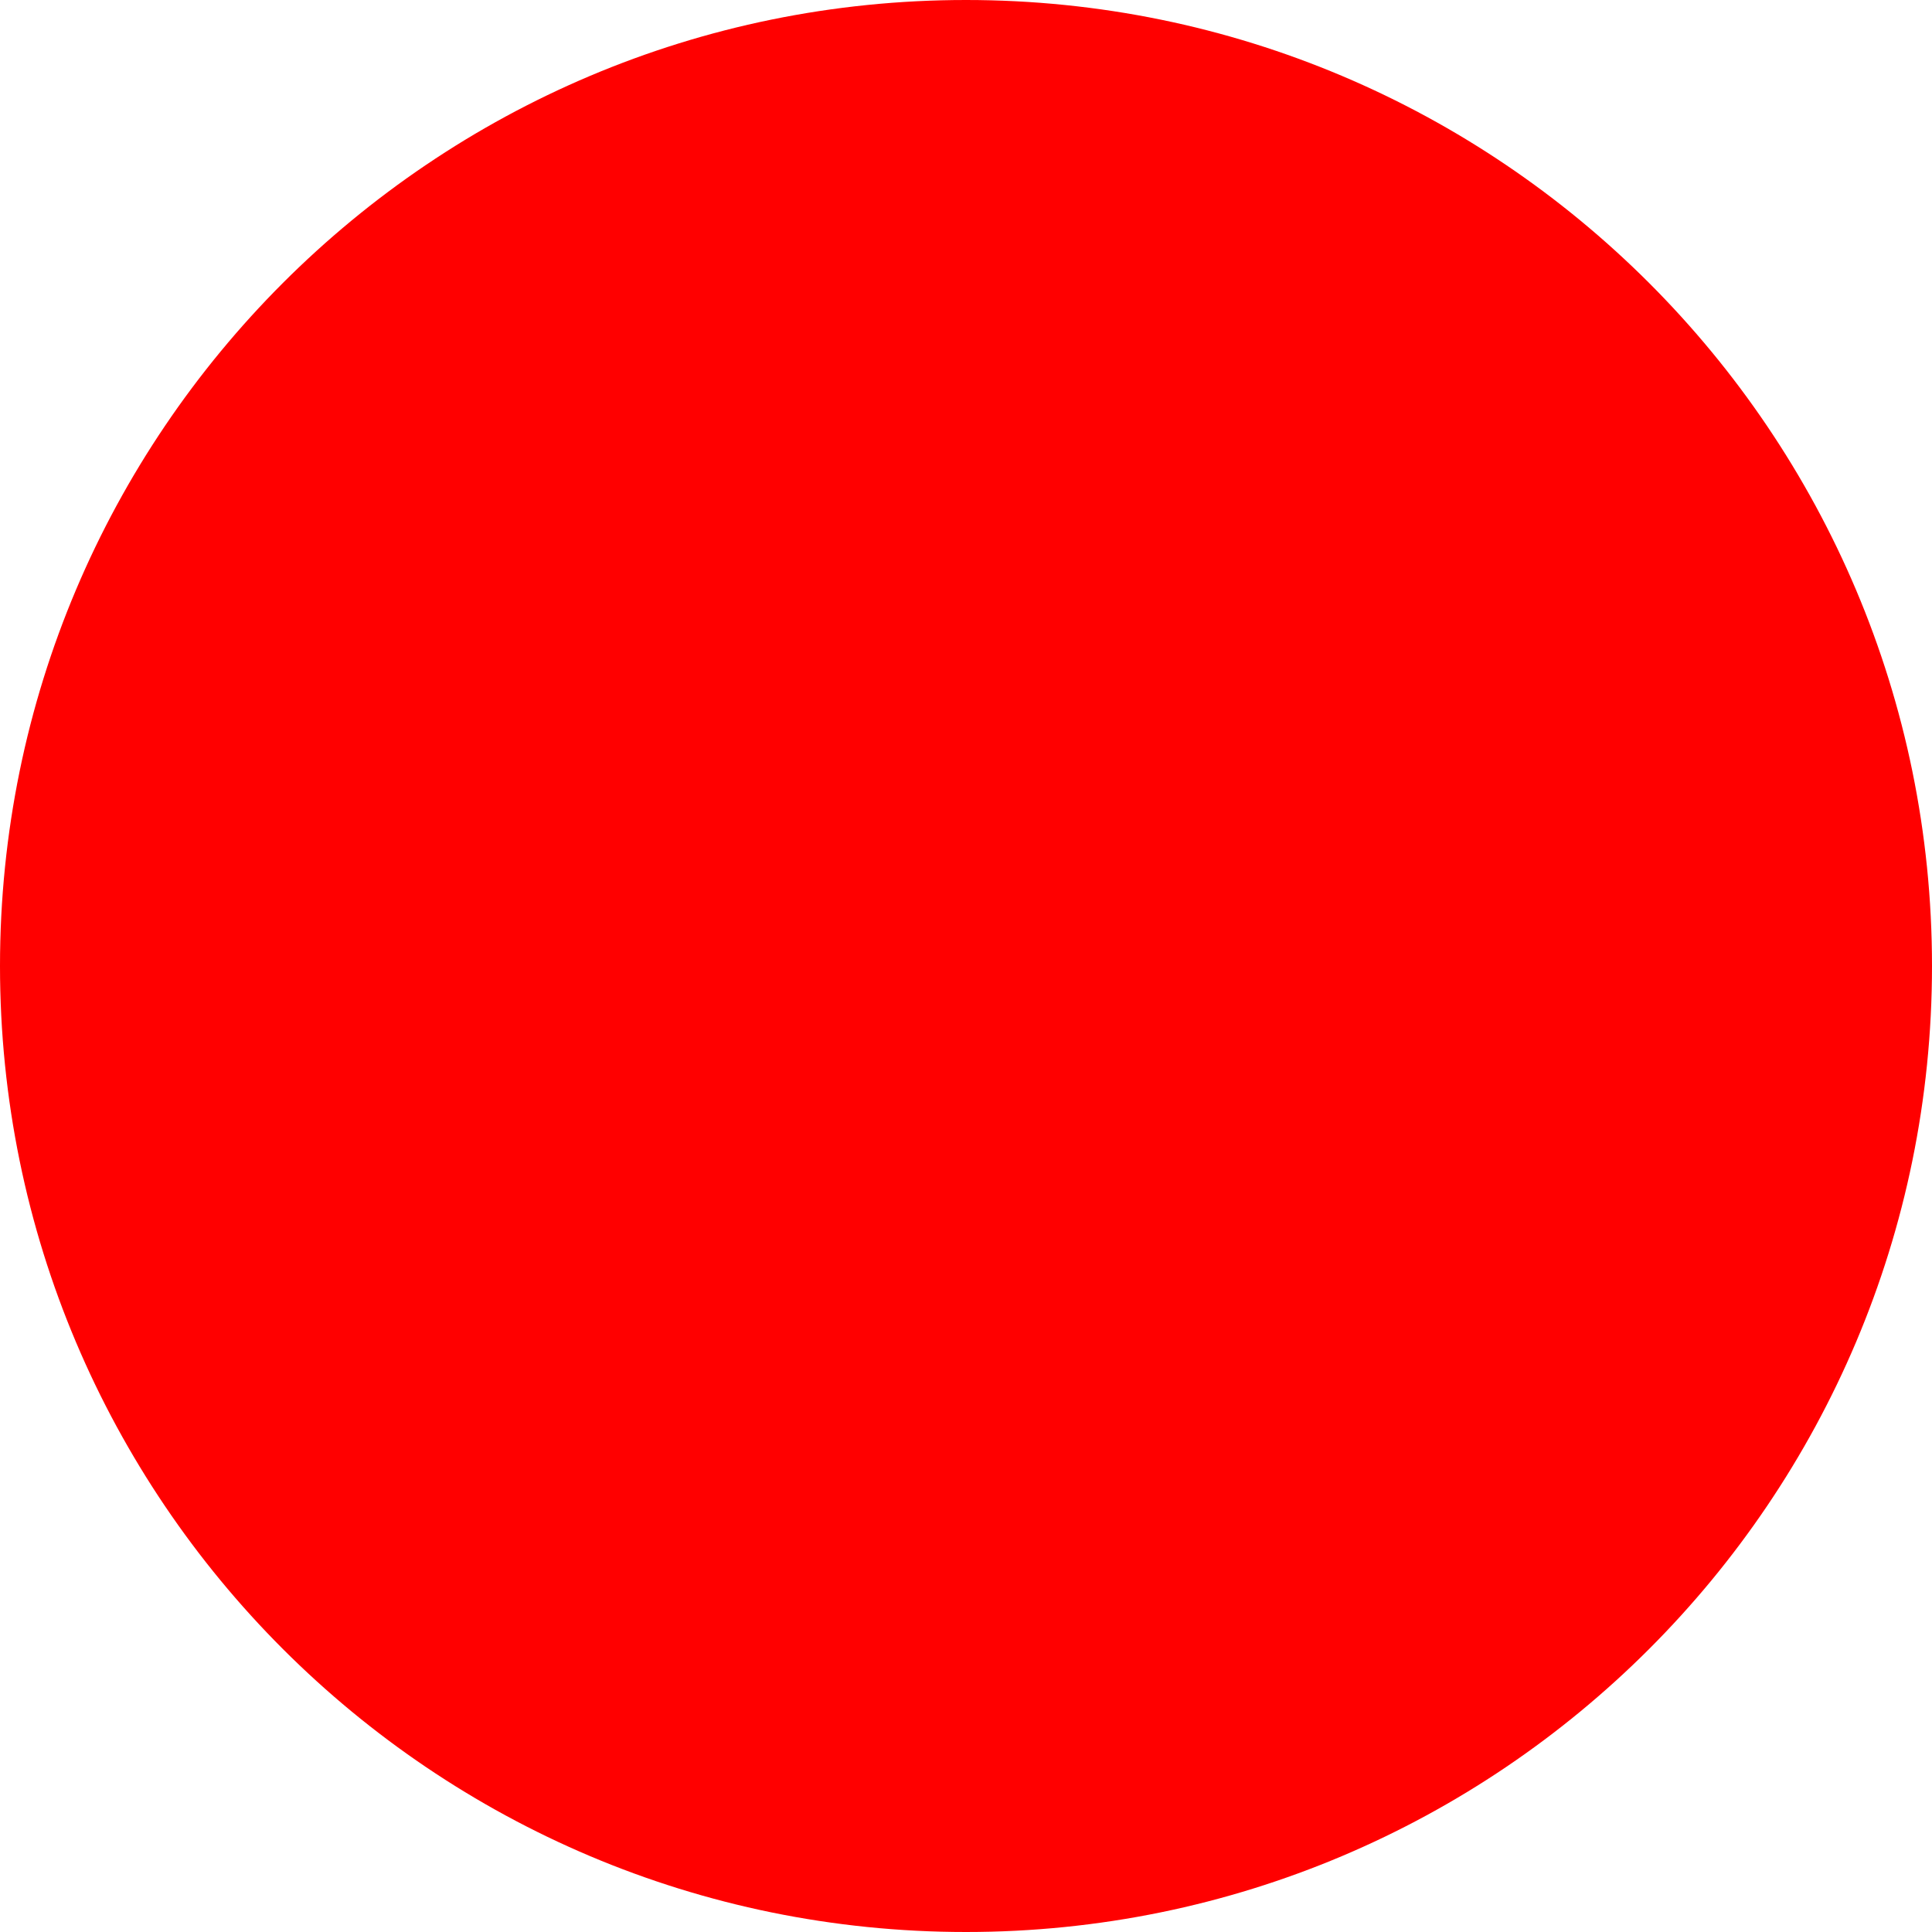
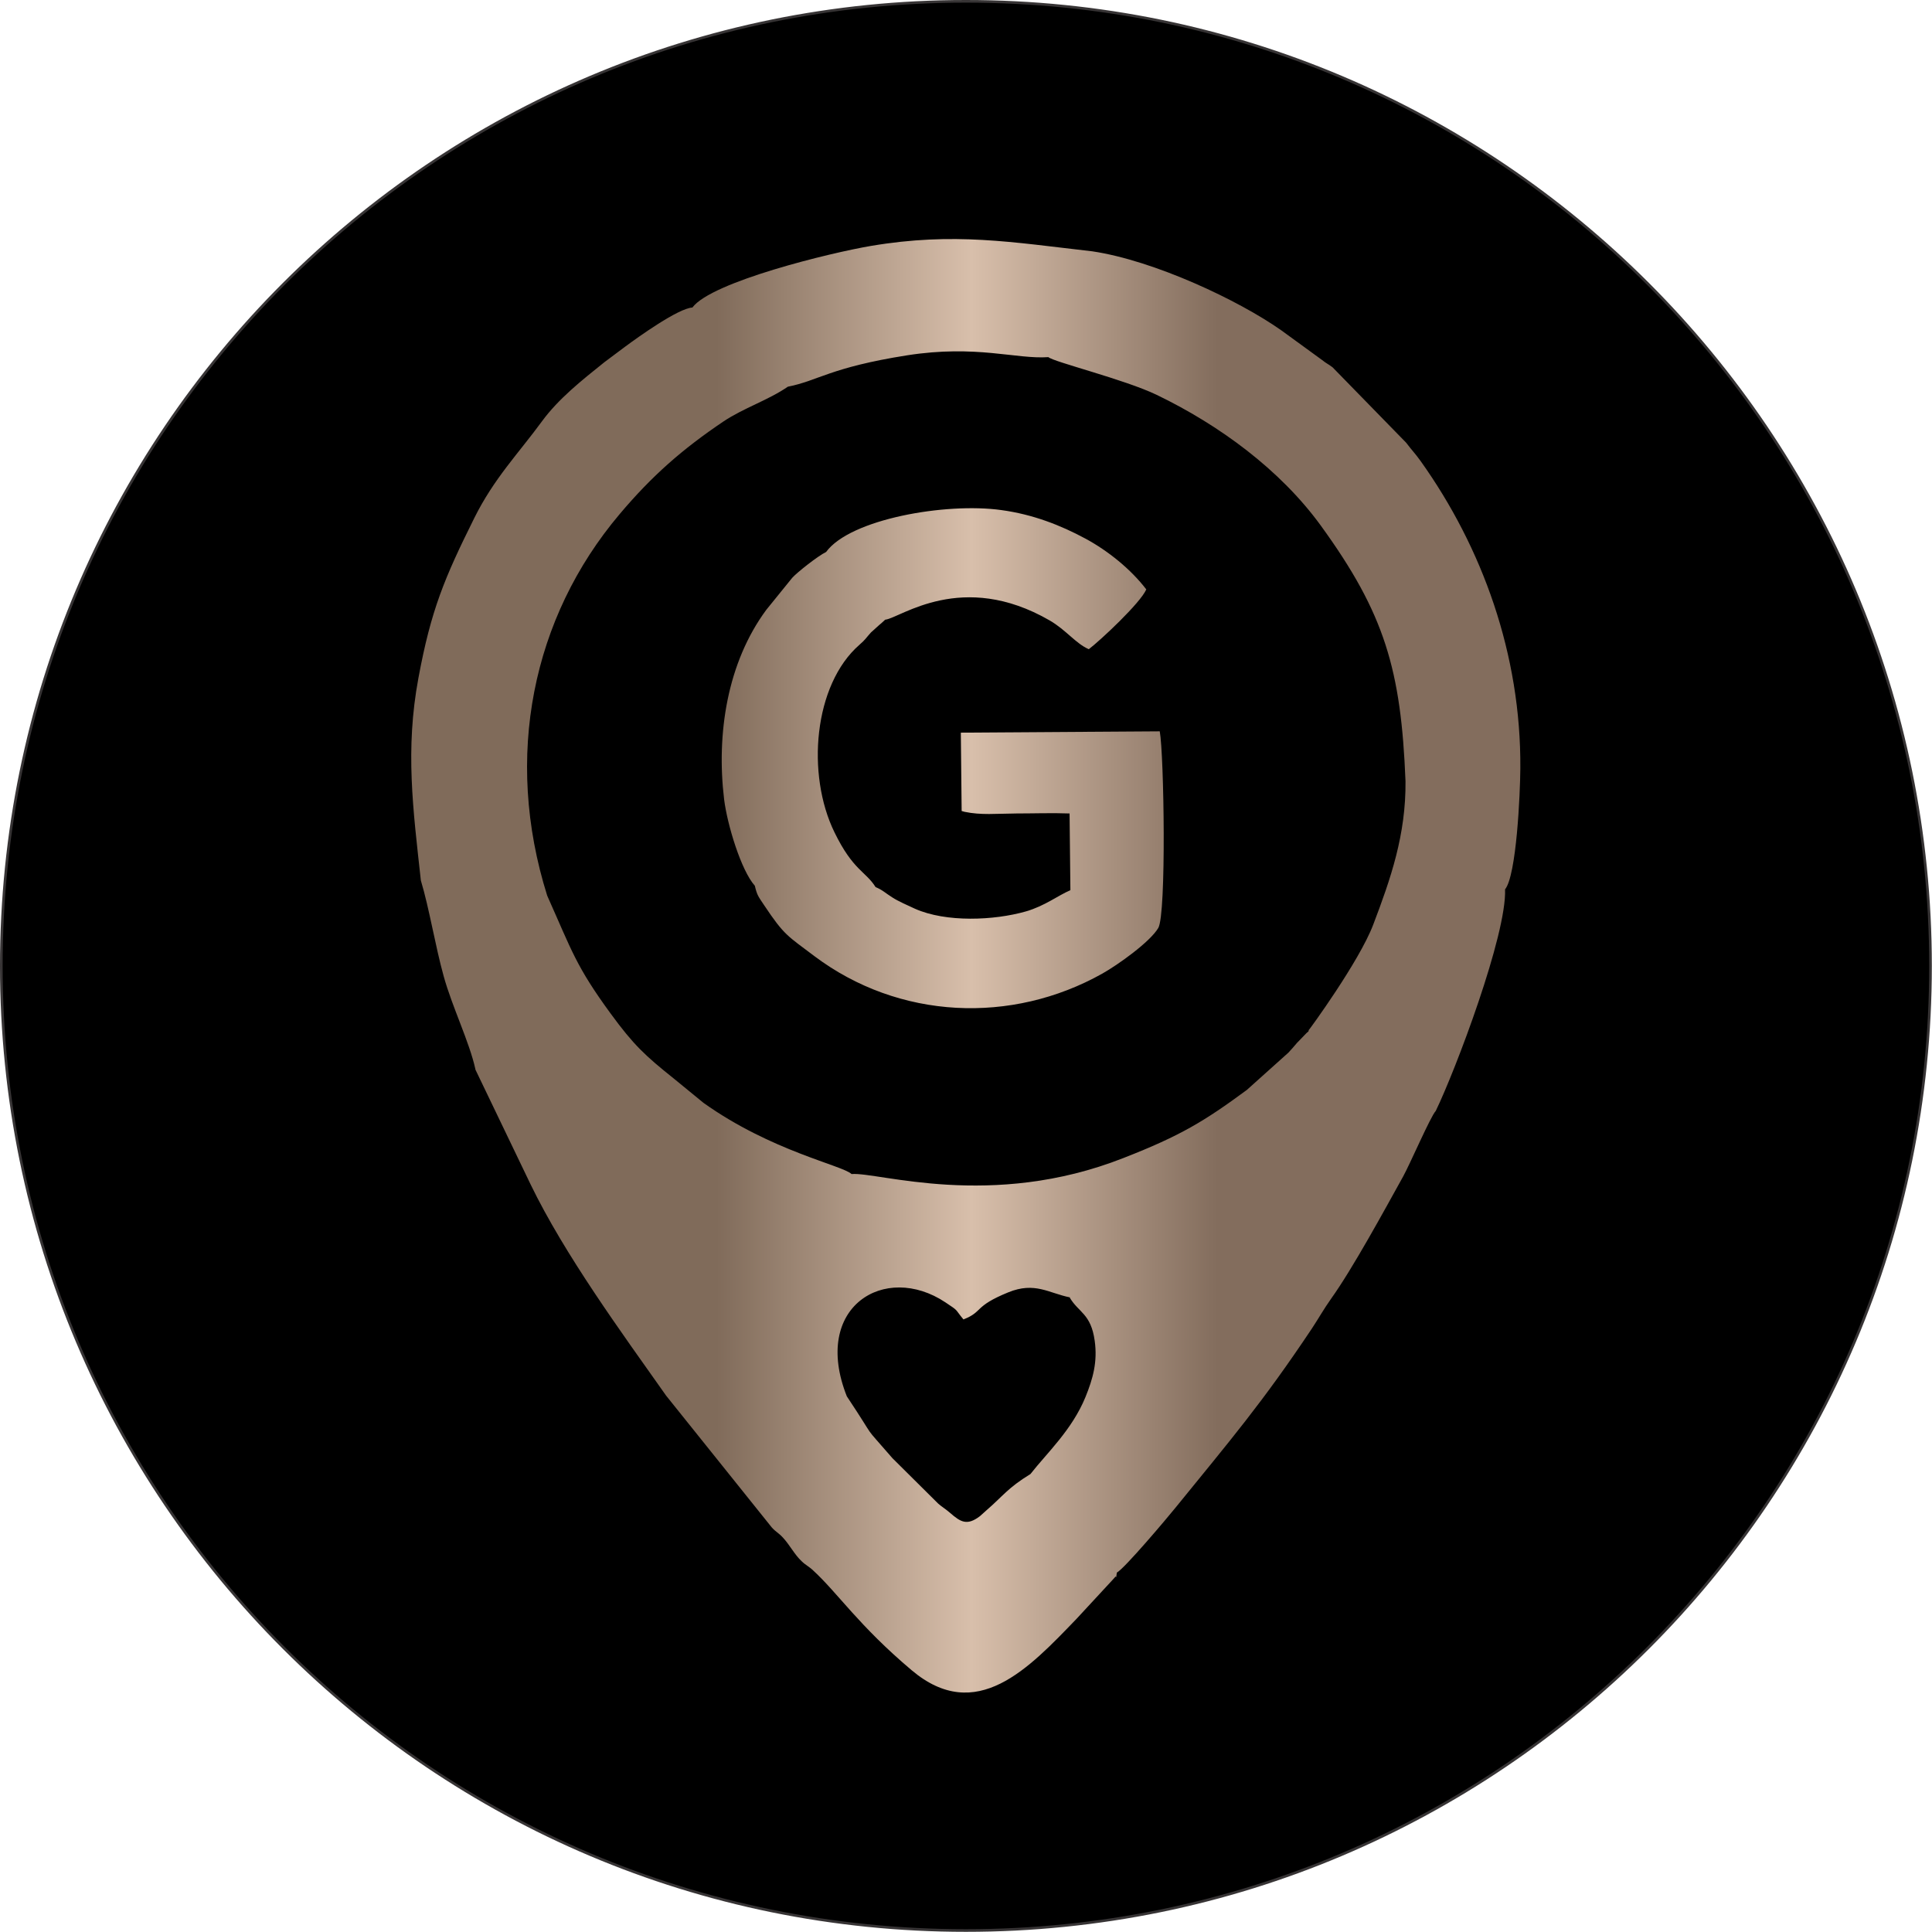
- <svg xmlns="http://www.w3.org/2000/svg" width="512" height="512">
-   <circle cx="256" cy="256" r="256" fill="red" />
+ <svg xmlns="http://www.w3.org/2000/svg" xml:space="preserve" width="144.778mm" height="144.778mm" version="1.1" style="shape-rendering:geometricPrecision; text-rendering:geometricPrecision; image-rendering:optimizeQuality; fill-rule:evenodd; clip-rule:evenodd" viewBox="0 0 117.61 117.61">
+   <defs>
+     <style type="text/css">
+    
+     .str0 {stroke:#373435;stroke-width:0.16;stroke-miterlimit:22.926}
+     .fil0 {fill:black}
+     .fil1 {fill:url(#id0)}
+    
+   </style>
+     <linearGradient id="id0" gradientUnits="userSpaceOnUse" x1="43.6" y1="58.31" x2="74.08" y2="58.31">
+       <stop offset="0" style="stop-opacity:1; stop-color:#806B5A" />
+       <stop offset="0.51" style="stop-opacity:1; stop-color:#D8BFAB" />
+       <stop offset="1" style="stop-opacity:1; stop-color:#836D5D" />
+     </linearGradient>
+   </defs>
+   <g id="Camada_x0020_1">
+     <circle class="fil0 str0" cx="58.8" cy="58.8" r="58.72" />
+     <path class="fil1" d="M28.94 65.11l3.36 6.99c2.08,4.29 5.51,8.98 8.25,12.86l6.43 8.02c0.26,0.29 0.39,0.31 0.67,0.61 0.43,0.46 0.71,1.04 1.15,1.45 0.27,0.26 0.44,0.31 0.71,0.57 1.5,1.38 2.76,3.34 5.98,6.06 3.94,3.33 7.14,-0.11 10.04,-3.12l2.23 -2.41c0.39,-0.49 0.11,0.24 0.23,-0.41 0.48,-0.26 3.05,-3.31 3.56,-3.94 3.32,-4.09 5.28,-6.37 8.32,-10.93 0.39,-0.59 0.72,-1.18 1.16,-1.8 1.31,-1.83 3.23,-5.36 4.39,-7.45 0.41,-0.74 1.68,-3.68 1.98,-3.98 1.2,-2.47 4.33,-10.74 4.22,-13.49 0.7,-0.86 0.92,-5.84 0.93,-7.36 0.05,-6.95 -2.32,-13.45 -6.06,-18.7 -0.35,-0.49 -0.53,-0.65 -0.89,-1.13l-4.48 -4.59c-0.29,-0.22 -0.36,-0.22 -0.66,-0.46l-2.46 -1.79c-2.61,-1.84 -7.74,-4.25 -11.5,-4.81 -4.91,-0.56 -8.43,-1.18 -13.48,-0.33 -2.43,0.41 -9.71,2.18 -10.87,3.75 -0.87,0.05 -3.32,1.81 -4.09,2.38l-1.27 0.95c-1.36,1.09 -2.79,2.22 -3.8,3.6 -1.41,1.93 -2.92,3.47 -4.12,5.89 -1.81,3.64 -2.63,5.58 -3.4,9.74 -0.81,4.36 -0.33,7.95 0.15,12.32 0.51,1.69 0.88,4 1.39,5.83 0.52,1.88 1.57,4.01 1.93,5.66zm24.97 -27.39c0.92,-0.12 4.66,-3.03 9.99,0.05 1,0.58 1.59,1.41 2.38,1.75 0.71,-0.54 3.14,-2.81 3.5,-3.64 -0.94,-1.23 -2.33,-2.35 -3.7,-3.09 -1.52,-0.82 -3.21,-1.48 -5.13,-1.74 -3.39,-0.47 -9.2,0.55 -10.66,2.55 -0.51,0.25 -1.75,1.23 -2.06,1.57l-1.58 1.95c-2.38,3.22 -3.05,7.55 -2.57,11.54 0.19,1.53 1.03,4.32 1.87,5.26 0.14,0.6 0.22,0.66 0.57,1.19 1.24,1.86 1.43,1.86 3.05,3.09 5.16,3.88 12.02,4.16 17.53,1.07 0.96,-0.54 2.91,-1.93 3.41,-2.78 0.5,-0.84 0.35,-10.56 0.09,-11.97l-12.11 0.08 0.05 4.77c0.06,0.02 0.13,0.04 0.18,0.05 1.01,0.21 1.9,0.11 3.15,0.1 1.06,-0 2.17,-0.04 3.24,0l0.05 4.67c-0.77,0.33 -1.54,0.95 -2.7,1.29 -1.96,0.56 -4.87,0.68 -6.76,-0.16 -0.4,-0.18 -1.06,-0.48 -1.35,-0.67 -0.48,-0.3 -0.6,-0.46 -1.05,-0.65 -0.6,-0.96 -1.37,-1.01 -2.5,-3.33 -1.73,-3.53 -1.27,-8.99 1.52,-11.42 0.37,-0.32 0.4,-0.42 0.7,-0.75l0.51 -0.46c0.04,-0.03 0.08,-0.07 0.12,-0.1l0.24 -0.22zm25.75 25.06c-0.04,0.03 -0.09,0.07 -0.12,0.1l-0.59 0.61c-0.2,0.23 -0.3,0.36 -0.52,0.59l-2.53 2.27c-2.58,1.9 -4.02,2.78 -7.5,4.14 -8.07,3.18 -14.96,0.84 -16.56,0.98 -0.58,-0.54 -4.88,-1.39 -9.01,-4.33l-1.82 -1.49c-1.74,-1.39 -2.44,-2.04 -3.83,-3.94 -2.12,-2.9 -2.36,-3.81 -3.87,-7.19 -2.66,-8.46 -0.9,-16.93 4.4,-23.21 1.98,-2.35 3.83,-3.97 6.34,-5.66 1.21,-0.81 2.72,-1.29 3.91,-2.11 1.84,-0.36 2.57,-1.17 7.26,-1.91 4.22,-0.66 6.65,0.25 8.6,0.11 0.31,0.29 4.65,1.36 6.6,2.3 3.79,1.83 7.5,4.54 9.98,7.95 3.9,5.37 4.89,8.79 5.16,15.57 0.03,3.25 -0.9,5.93 -1.97,8.74 -0.86,2.25 -3.89,6.39 -3.9,6.38 -0.01,-0.02 -0.03,0.07 -0.04,0.11zm-14.54 16.21c0.54,0.92 1.29,0.97 1.52,2.63 0.18,1.29 -0.11,2.31 -0.56,3.42 -0.82,2.01 -2.36,3.42 -3.35,4.69 -1.4,0.86 -1.66,1.33 -2.68,2.21l-0.39 0.35c-0.79,0.61 -1.19,0.36 -1.82,-0.19 -0.35,-0.3 -0.43,-0.31 -0.73,-0.57l-2.78 -2.76c-2.01,-2.32 -0.78,-0.76 -2.78,-3.77 -2.16,-5.45 2.32,-8.17 6,-5.72 0.86,0.57 0.54,0.37 1.1,1.04 1.22,-0.48 0.6,-0.78 2.73,-1.65 1.62,-0.66 2.46,0.05 3.76,0.31z" />
+   </g>
</svg>
